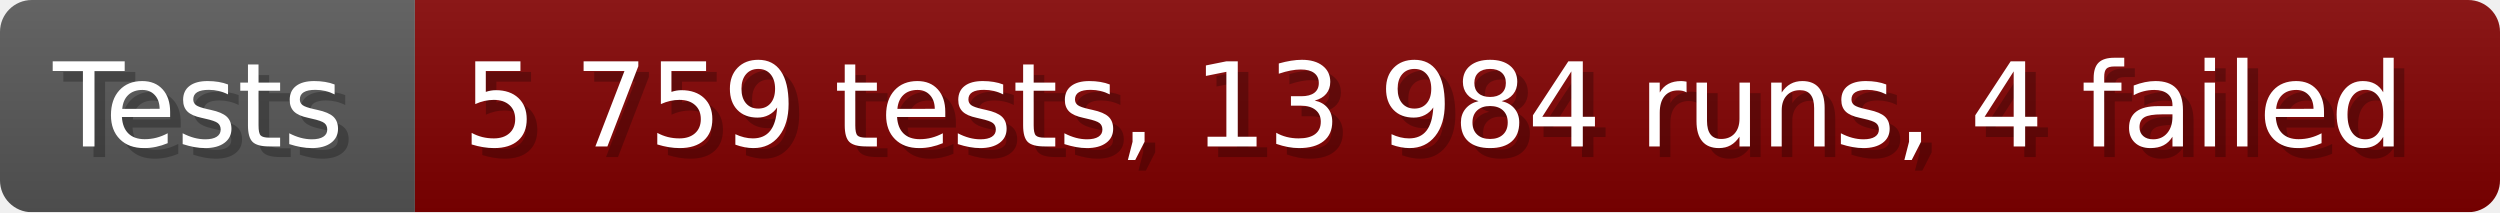
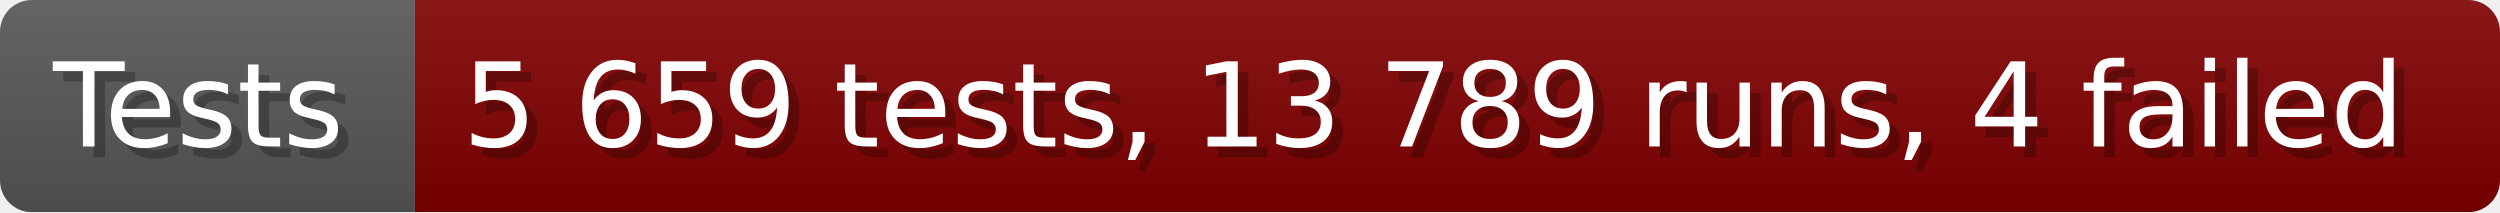
- <svg xmlns="http://www.w3.org/2000/svg" width="235.6" height="20" viewBox="0 0 2356 200" role="img" aria-label="Tests: 5 759 tests, 13 984 runs, 4 failed">
+ <svg xmlns="http://www.w3.org/2000/svg" width="235.6" height="20" viewBox="0 0 2356 200" role="img" aria-label="Tests: 5 659 tests, 13 789 runs, 4 failed">
  <linearGradient id="a" x2="0" y2="100%">
    <stop offset="0" stop-opacity=".1" stop-color="#EEE" />
    <stop offset="1" stop-opacity=".1" />
  </linearGradient>
  <mask id="m">
    <rect width="2356" height="200" rx="30" fill="#FFF" />
  </mask>
  <g mask="url(#m)">
    <rect width="391" height="200" fill="#555" />
    <rect width="1965" height="200" fill="#800000" x="391" />
    <rect width="2356" height="200" fill="url(#a)" />
  </g>
  <g aria-hidden="true" fill="#fff" text-anchor="start" font-family="Verdana,DejaVu Sans,sans-serif" font-size="110">
    <text x="60" y="148" textLength="291" fill="#000" opacity="0.25">Tests</text>
    <text x="50" y="138" textLength="291">Tests</text>
-     <text x="446" y="148" textLength="1865" fill="#000" opacity="0.25">5 759 tests, 13 984 runs, 4 failed</text>
-     <text x="436" y="138" textLength="1865">5 759 tests, 13 984 runs, 4 failed</text>
+     <text x="446" y="148" textLength="1865" fill="#000" opacity="0.25">5 659 tests, 13 789 runs, 4 failed</text>
+     <text x="436" y="138" textLength="1865">5 659 tests, 13 789 runs, 4 failed</text>
  </g>
</svg>
